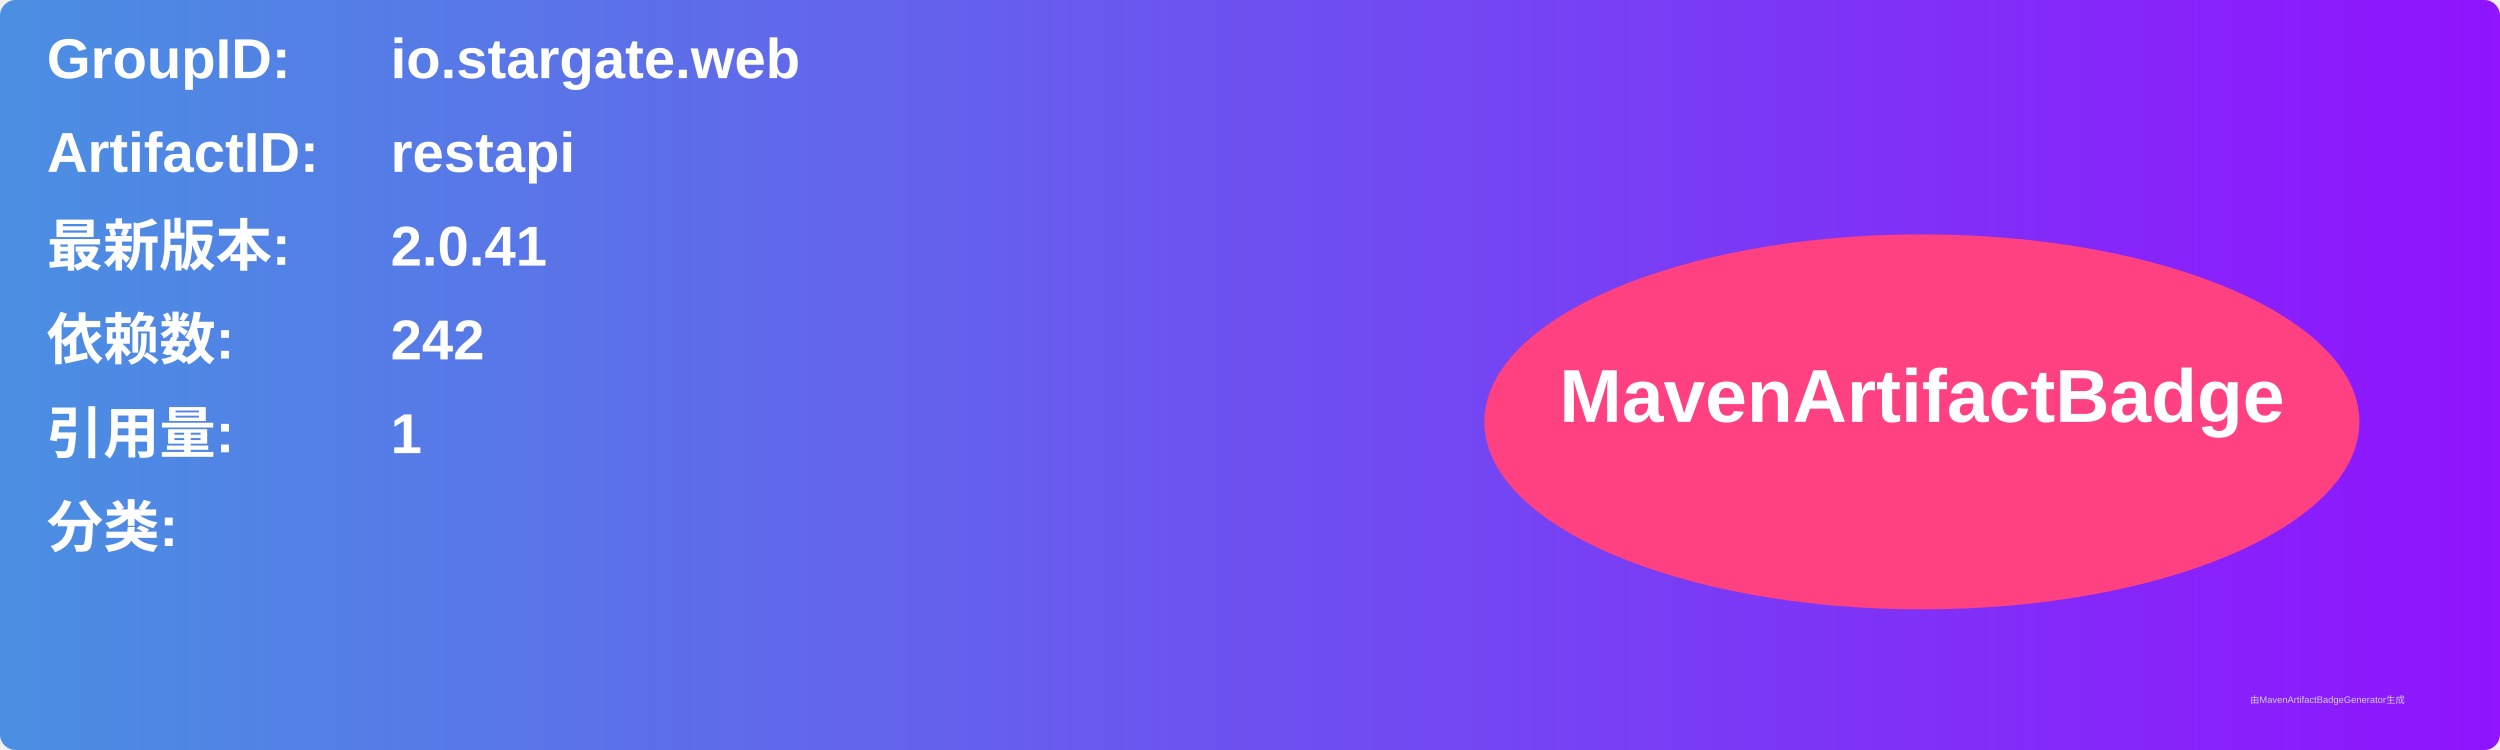
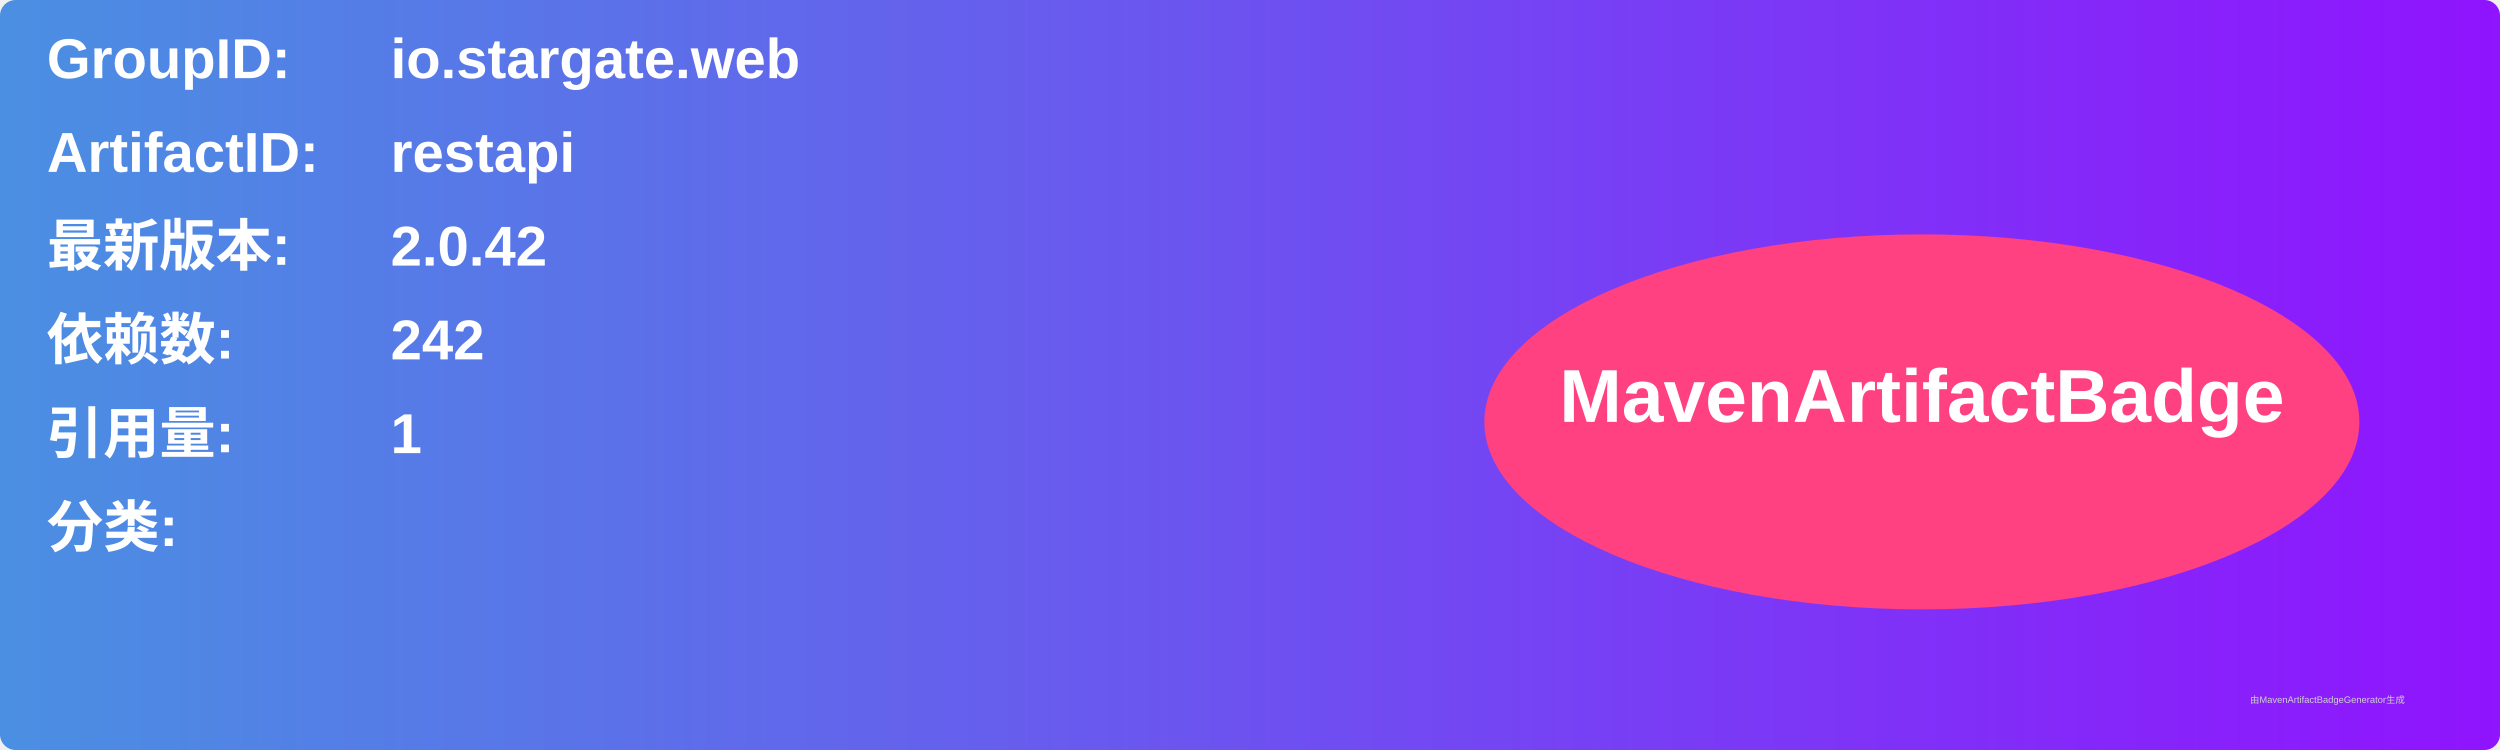
<svg xmlns="http://www.w3.org/2000/svg" width="800" height="240" viewBox="0 0 800 240">
  <linearGradient id="grad" x1="0%" y1="0%" x2="100%" y2="0%">
    <stop offset="0%" stop-color="#4a90e2" />
    <stop offset="100%" stop-color="#9013fe" />
  </linearGradient>
  <rect width="100%" height="100%" rx="5" ry="5" fill="url(#grad)" />
  <g transform="translate(15, 15)">
    <text x="0" y="10" font-family="Arial" font-size="18" fill="white" font-weight="bold" width="260">GroupID:</text>
    <text x="110" y="10" font-family="Arial" font-size="18" fill="white" font-weight="bold" width="460">io.stargate.web</text>
    <text x="0" y="40" font-family="Arial" font-size="18" fill="white" font-weight="bold" width="260">ArtifactID:</text>
    <text x="110" y="40" font-family="Arial" font-size="18" fill="white" font-weight="bold" width="460">restapi</text>
    <text x="0" y="70" font-family="Arial" font-size="18" fill="white" font-weight="bold">最新版本:</text>
    <text x="110" y="70" font-family="Arial" font-size="18" fill="white" font-weight="bold">
-       <tspan font-weight="bold">2.0.41</tspan>
+       <tspan font-weight="bold">2.0.42</tspan>
    </text>
    <text x="0" y="100" font-family="Arial" font-size="18" fill="white" font-weight="bold">依赖数: </text>
    <text x="110" y="100" font-family="Arial" font-size="18" fill="white">
      <tspan font-weight="bold">242</tspan>
    </text>
    <text x="0" y="130" font-family="Arial" font-size="18" fill="white" font-weight="bold">引用量: </text>
    <text x="110" y="130" font-family="Arial" font-size="18" fill="white">
      <tspan font-weight="bold">1</tspan>
    </text>
    <text x="0" y="160" font-family="Arial" font-size="18" fill="white" font-weight="bold">分类:</text>
    <text x="10" y="190" font-family="Arial" font-size="10" fill="white">
      <tspan font-weight="bold" />
    </text>
    <ellipse cx="600" cy="120" rx="140" ry="60" fill="#ff4081" />
    <text x="600" y="120" text-anchor="middle" font-family="Arial" font-size="24" fill="white" font-weight="bold">MavenArtifactBadge</text>
  </g>
  <text x="720" y="225" font-family="Arial" font-size="3" fill="#d0d0d0">由MavenArtifactBadgeGenerator生成</text>
</svg>
